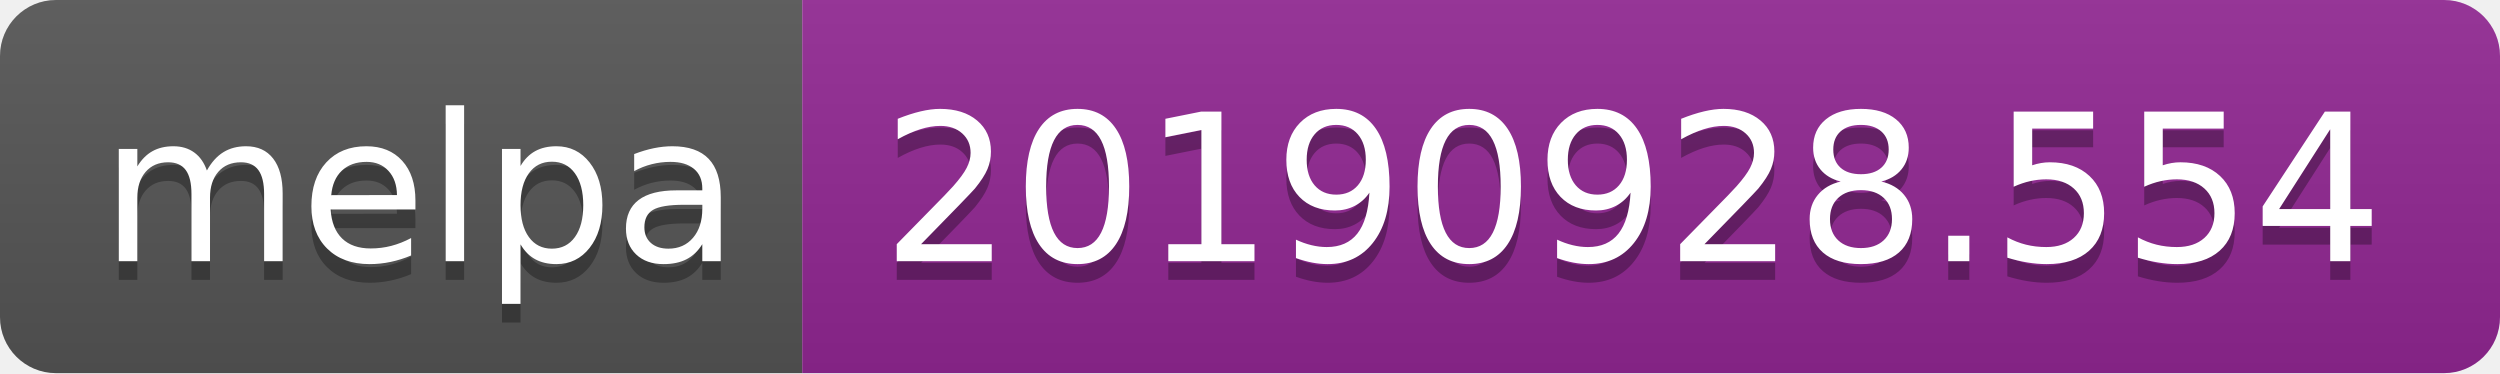
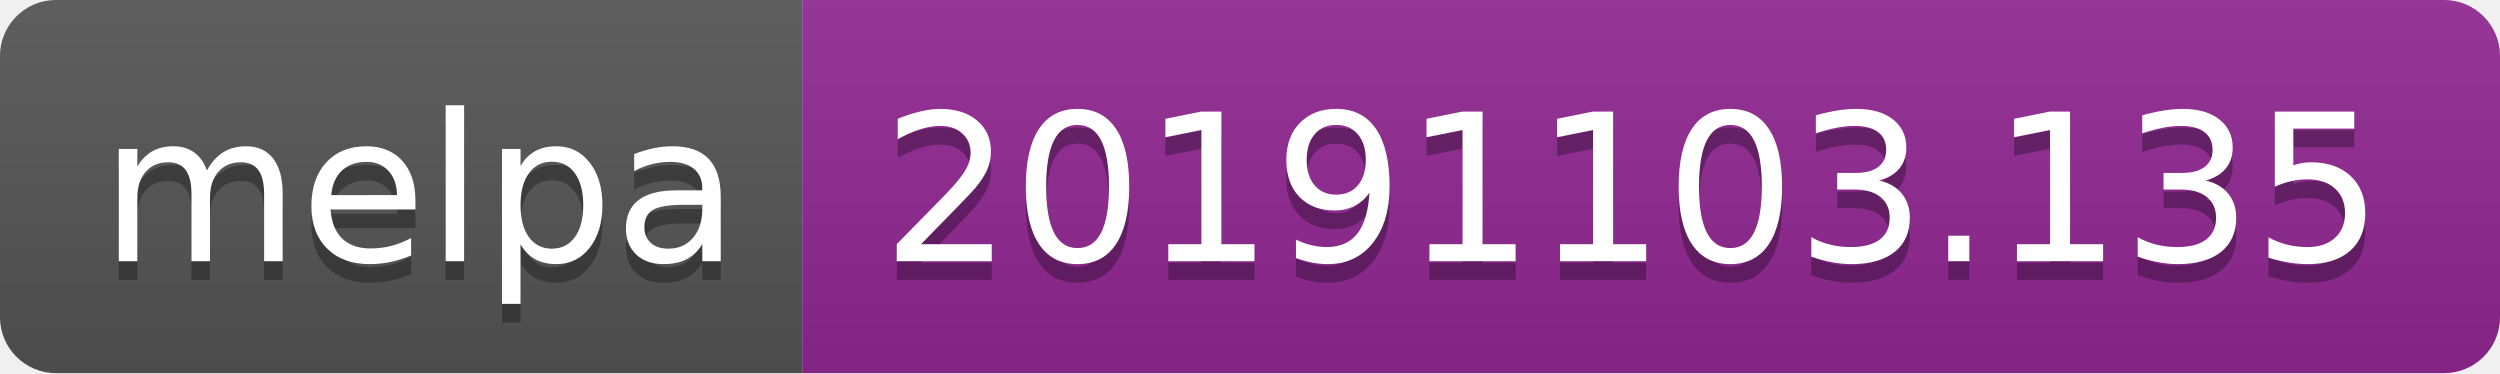
<svg xmlns="http://www.w3.org/2000/svg" width="134" height="20">
  <linearGradient id="b" x2="0" y2="100%">
    <stop offset="0" stop-color="#bbb" stop-opacity=".1" />
    <stop offset="1" stop-opacity=".1" />
  </linearGradient>
  <clipPath id="a">
    <rect width="134" height="20" rx="3" fill="#fff" />
  </clipPath>
  <g clip-path="url(#a)">
    <path fill="#555" d="M0 0h43v20H0z" />
    <path fill="#922793" d="M43 0h91v20H43z" />
    <path fill="url(#b)" d="M0 0h134v20H0z" />
  </g>
  <g fill="#fff" text-anchor="middle" font-family="DejaVu Sans,Verdana,Geneva,sans-serif" font-size="110">
    <text x="225" y="150" fill="#010101" fill-opacity=".3" transform="scale(.1)" textLength="330">melpa</text>
    <text x="225" y="140" transform="scale(.1)" textLength="330">melpa</text>
-     <text x="875" y="150" fill="#010101" fill-opacity=".3" transform="scale(.1)" textLength="810">20190928.554</text>
-     <text x="875" y="140" transform="scale(.1)" textLength="810">20190928.554</text>
+     <text x="875" y="150" fill="#010101" fill-opacity=".3" transform="scale(.1)" textLength="810">20191103.135</text>
+     <text x="875" y="140" transform="scale(.1)" textLength="810">20191103.135</text>
  </g>
</svg>
